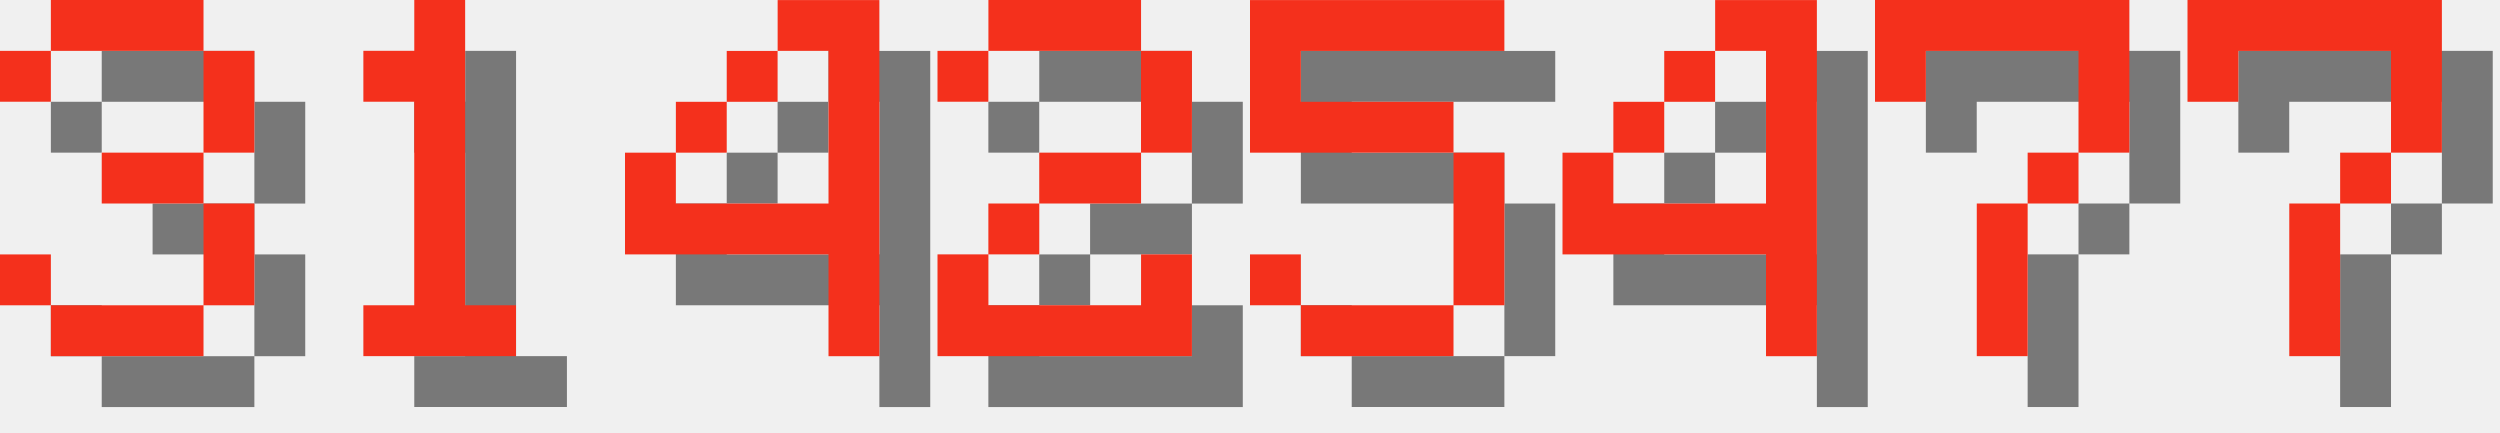
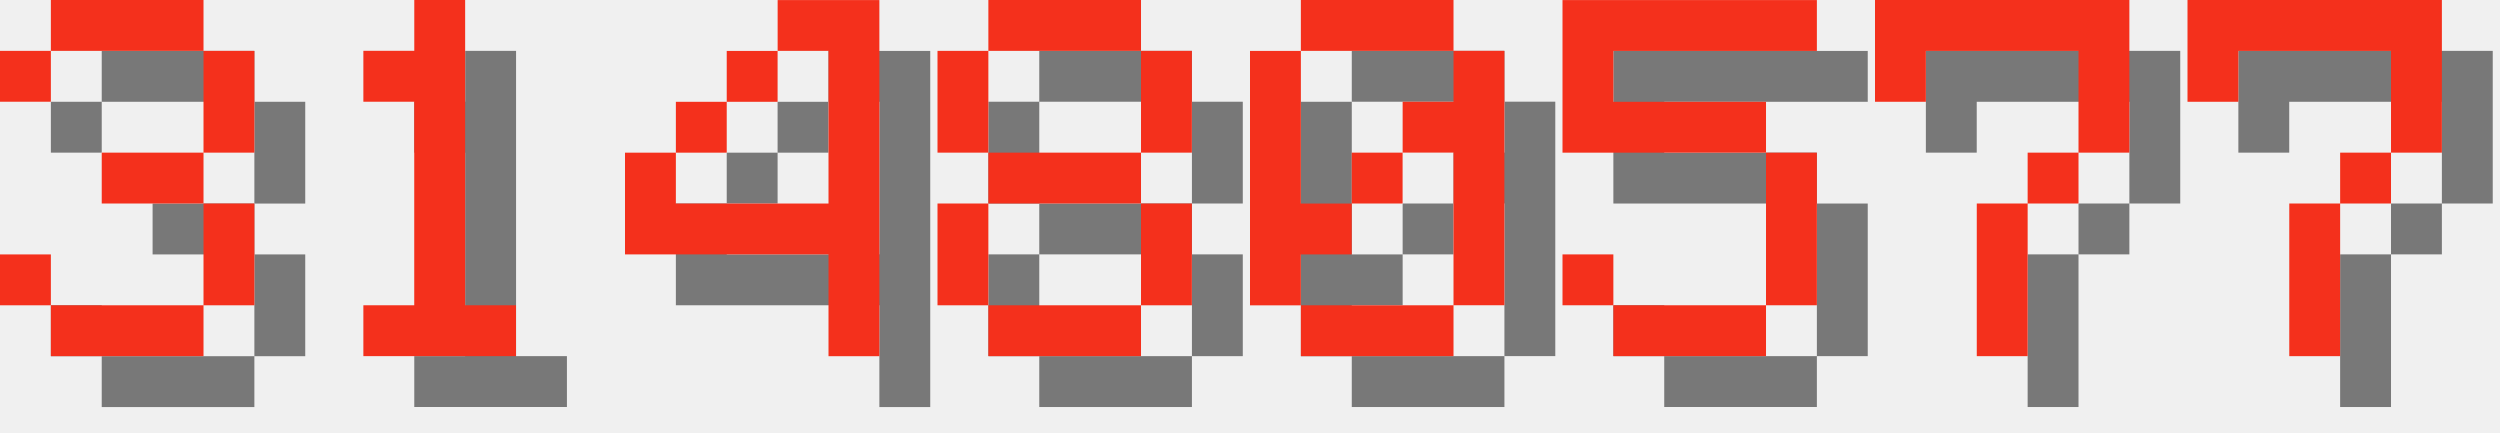
<svg xmlns="http://www.w3.org/2000/svg" version="1.1" width="208.0" height="36">
  <style>
        .text-foreground {
            fill: #F4301C;
        }
        .text-shadow {
            fill: #000000;
            fill-opacity: 0.5;
        }
    </style>
  <g class="digit" id="digit_3" transform="translate(0.0, 0), scale(4)">
    <path id="digit_3_shadow" class="text-shadow" d="m1.058 2.117v1.058h1.058v-1.058h3.175v2.117h-2.117v1.058h2.117v2.117h-3.175v-1.058h-1.058v1.058h1.058v1.058h3.175v-1.058h1.058v-2.117h-1.058v-1.058h1.058v-2.117h-1.058v-1.058h-3.175v1.058h-1.058z" fill-opacity=".5" style="paint-order:stroke fill markers" />
    <path id="digit_3_fg" class="text-foreground" d="m0 1.058v1.058h1.058v-1.058h3.175v2.117h-2.117v1.058h2.117v2.117h-3.175v-1.058h-1.058v1.058h1.058v1.058h3.175v-1.058h1.058v-2.117h-1.058v-1.058h1.058v-2.117h-1.058v-1.058h-3.175v1.058h-1.058z" fill="#fff" style="paint-order:stroke fill markers" />
  </g>
  <g class="digit" id="digit_1" transform="translate(26.0, 0), scale(4)">
    <path id="digit_1_shadow" class="text-shadow" d="m2.117 2.117v1.058h1.058v4.233h-1.058v1.058h3.175v-1.058h-1.058v-6.35h-1.058v1.058h-1.058z" fill-opacity=".5" style="paint-order:stroke fill markers" />
    <path id="digit_1_fg" class="text-foreground" d="m1.058 1.058v1.058h1.058v4.233h-1.058v1.058h3.175v-1.058h-1.058v-6.35h-1.058v1.058h-1.058z" fill="#fff" style="paint-order:stroke fill markers" />
  </g>
  <g class="digit" id="digit_4" transform="translate(52.0, 0), scale(4)">
    <path id="digit_4_shadow" class="text-shadow" d="m4.233 1.058v1.058h1.058v3.175h-3.175v-1.058h-1.058v2.117h4.233v2.117h1.058v-7.408h-2.117zm-2.117 3.175h1.058v-1.058h-1.058v1.058zm1.058-1.058h1.058v-1.058h-1.058v1.058z" fill-opacity=".5" style="paint-order:stroke fill markers" />
    <path id="digit_4_fg" class="text-foreground" d="m3.175 0v1.058h1.058v3.175h-3.175v-1.058h-1.058v2.117h4.233v2.117h1.058v-7.408h-2.117zm-2.117 3.175h1.058v-1.058h-1.058v1.058zm1.058-1.058h1.058v-1.058h-1.058v1.058z" fill="#fff" style="paint-order:stroke fill markers" />
  </g>
-   <g class="digit" id="digit_2" transform="translate(78.0, 0), scale(4)">
-     <path id="digit_2_shadow" class="text-shadow" d="m1.058 2.117v1.058h1.058v-1.058h3.175v2.117h-2.117v1.058h-1.058v1.058h-1.058v2.117h5.292v-2.117h-1.058v1.058h-3.175v-1.058h1.058v-1.058h2.117v-1.058h1.058v-2.117h-1.058v-1.058h-3.175v1.058h-1.058z" fill-opacity=".5" style="paint-order:stroke fill markers" />
-     <path id="digit_2_fg" class="text-foreground" d="m0 1.058v1.058h1.058v-1.058h3.175v2.117h-2.117v1.058h-1.058v1.058h-1.058v2.117h5.292v-2.117h-1.058v1.058h-3.175v-1.058h1.058v-1.058h2.117v-1.058h1.058v-2.117h-1.058v-1.058h-3.175v1.058h-1.058z" fill="#fff" style="paint-order:stroke fill markers" />
+   <g class="digit" id="digit_8" transform="translate(78.0, 0), scale(4)">
+     <path id="digit_8_shadow" class="text-shadow" d="m2.117 1.058v1.058h3.175v-1.058h-3.175zm3.175 1.058v2.117h1.058v-2.117h-1.058zm0 2.117h-3.175v1.058h3.175v-1.058zm0 1.058v2.117h1.058v-2.117h-1.058zm0 2.117h-3.175v1.058h3.175v-1.058zm-3.175 0v-2.117h-1.058v2.117h1.058zm0-3.175v-2.117h-1.058v2.117h1.058z" fill-opacity=".5" style="paint-order:stroke fill markers" />
+     <path id="digit_8_fg" class="text-foreground" d="m1.058 0v1.058h3.175v-1.058h-3.175zm3.175 1.058v2.117h1.058v-2.117h-1.058zm0 2.117h-3.175v1.058h3.175v-1.058zm0 1.058v2.117h1.058v-2.117h-1.058zm0 2.117h-3.175v1.058h3.175v-1.058zm-3.175 0v-2.117h-1.058v2.117h1.058zm0-3.175v-2.117h-1.058v2.117h1.058z" fill="#fff" style="paint-order:stroke fill markers" />
  </g>
-   <g class="digit" id="digit_5" transform="translate(104.0, 0), scale(4)">
+   <g class="digit" id="digit_0" transform="translate(104.0, 0), scale(4)">
+     <path id="digit_0_shadow" class="text-shadow" d="m2.117 1.058v1.058h3.175v-1.058h-3.175zm3.175 1.058v1.058h-1.058v1.058h1.058v3.175h1.058v-5.292h-1.058zm0 5.292h-3.175v1.058h3.175v-1.058zm-3.175 0v-1.058h1.058v-1.058h-1.058v-3.175h-1.058v5.292h1.058zm1.058-2.117h1.058v-1.058h-1.058v1.058z" fill-opacity=".5" style="paint-order:stroke fill markers" />
+     <path id="digit_0_fg" class="text-foreground" d="m1.058 0v1.058h3.175v-1.058h-3.175zm3.175 1.058v1.058h-1.058v1.058h1.058v3.175h1.058v-5.292h-1.058zm0 5.292h-3.175v1.058h3.175v-1.058zm-3.175 0v-1.058h1.058v-1.058h-1.058v-3.175h-1.058v5.292h1.058zm1.058-2.117h1.058v-1.058h-1.058v1.058z" fill="#fff" style="paint-order:stroke fill markers" />
+   </g>
+   <g class="digit" id="digit_5" transform="translate(130.0, 0), scale(4)">
    <path id="digit_5_shadow" class="text-shadow" d="m1.058 1.058v3.175h4.233v3.175h-3.175v-1.058h-1.058v1.058h1.058v1.058h3.175v-1.058h1.058v-3.175h-1.058v-1.058h-3.175v-1.058h4.233v-1.058h-5.292z" fill-opacity=".5" style="paint-order:stroke fill markers" />
    <path id="digit_5_fg" class="text-foreground" d="m0 0v3.175h4.233v3.175h-3.175v-1.058h-1.058v1.058h1.058v1.058h3.175v-1.058h1.058v-3.175h-1.058v-1.058h-3.175v-1.058h4.233v-1.058h-5.292z" fill="#fff" style="paint-order:stroke fill markers" />
-   </g>
-   <g class="digit" id="digit_4" transform="translate(130.0, 0), scale(4)">
-     <path id="digit_4_shadow" class="text-shadow" d="m4.233 1.058v1.058h1.058v3.175h-3.175v-1.058h-1.058v2.117h4.233v2.117h1.058v-7.408h-2.117zm-2.117 3.175h1.058v-1.058h-1.058v1.058zm1.058-1.058h1.058v-1.058h-1.058v1.058z" fill-opacity=".5" style="paint-order:stroke fill markers" />
-     <path id="digit_4_fg" class="text-foreground" d="m3.175 0v1.058h1.058v3.175h-3.175v-1.058h-1.058v2.117h4.233v2.117h1.058v-7.408h-2.117zm-2.117 3.175h1.058v-1.058h-1.058v1.058zm1.058-1.058h1.058v-1.058h-1.058v1.058z" fill="#fff" style="paint-order:stroke fill markers" />
  </g>
  <g class="digit" id="digit_7" transform="translate(156.0, 0), scale(4)">
    <path id="digit_7_shadow" class="text-shadow" d="m1.058 1.058 2e-6 2.117h1.058v-1.058h3.175v1.058l2e-7 1.058h-1.058v1.058h-1.058l4e-7 3.175 1.058 1e-7v-3.175h1.058v-1.058h1.058l5e-7 -1.058v-2.117z" fill-opacity=".5" style="paint-order:stroke fill markers" />
    <path id="digit_7_fg" class="text-foreground" d="m0 0 2e-6 2.117h1.058v-1.058h3.175v1.058l2e-7 1.058h-1.058v1.058h-1.058l4e-7 3.175 1.058 1e-7v-3.175h1.058v-1.058h1.058l5e-7 -1.058v-2.117z" fill="#fff" style="paint-order:stroke fill markers" />
  </g>
  <g class="digit" id="digit_7" transform="translate(182.0, 0), scale(4)">
    <path id="digit_7_shadow" class="text-shadow" d="m1.058 1.058 2e-6 2.117h1.058v-1.058h3.175v1.058l2e-7 1.058h-1.058v1.058h-1.058l4e-7 3.175 1.058 1e-7v-3.175h1.058v-1.058h1.058l5e-7 -1.058v-2.117z" fill-opacity=".5" style="paint-order:stroke fill markers" />
    <path id="digit_7_fg" class="text-foreground" d="m0 0 2e-6 2.117h1.058v-1.058h3.175v1.058l2e-7 1.058h-1.058v1.058h-1.058l4e-7 3.175 1.058 1e-7v-3.175h1.058v-1.058h1.058l5e-7 -1.058v-2.117z" fill="#fff" style="paint-order:stroke fill markers" />
  </g>
</svg>
